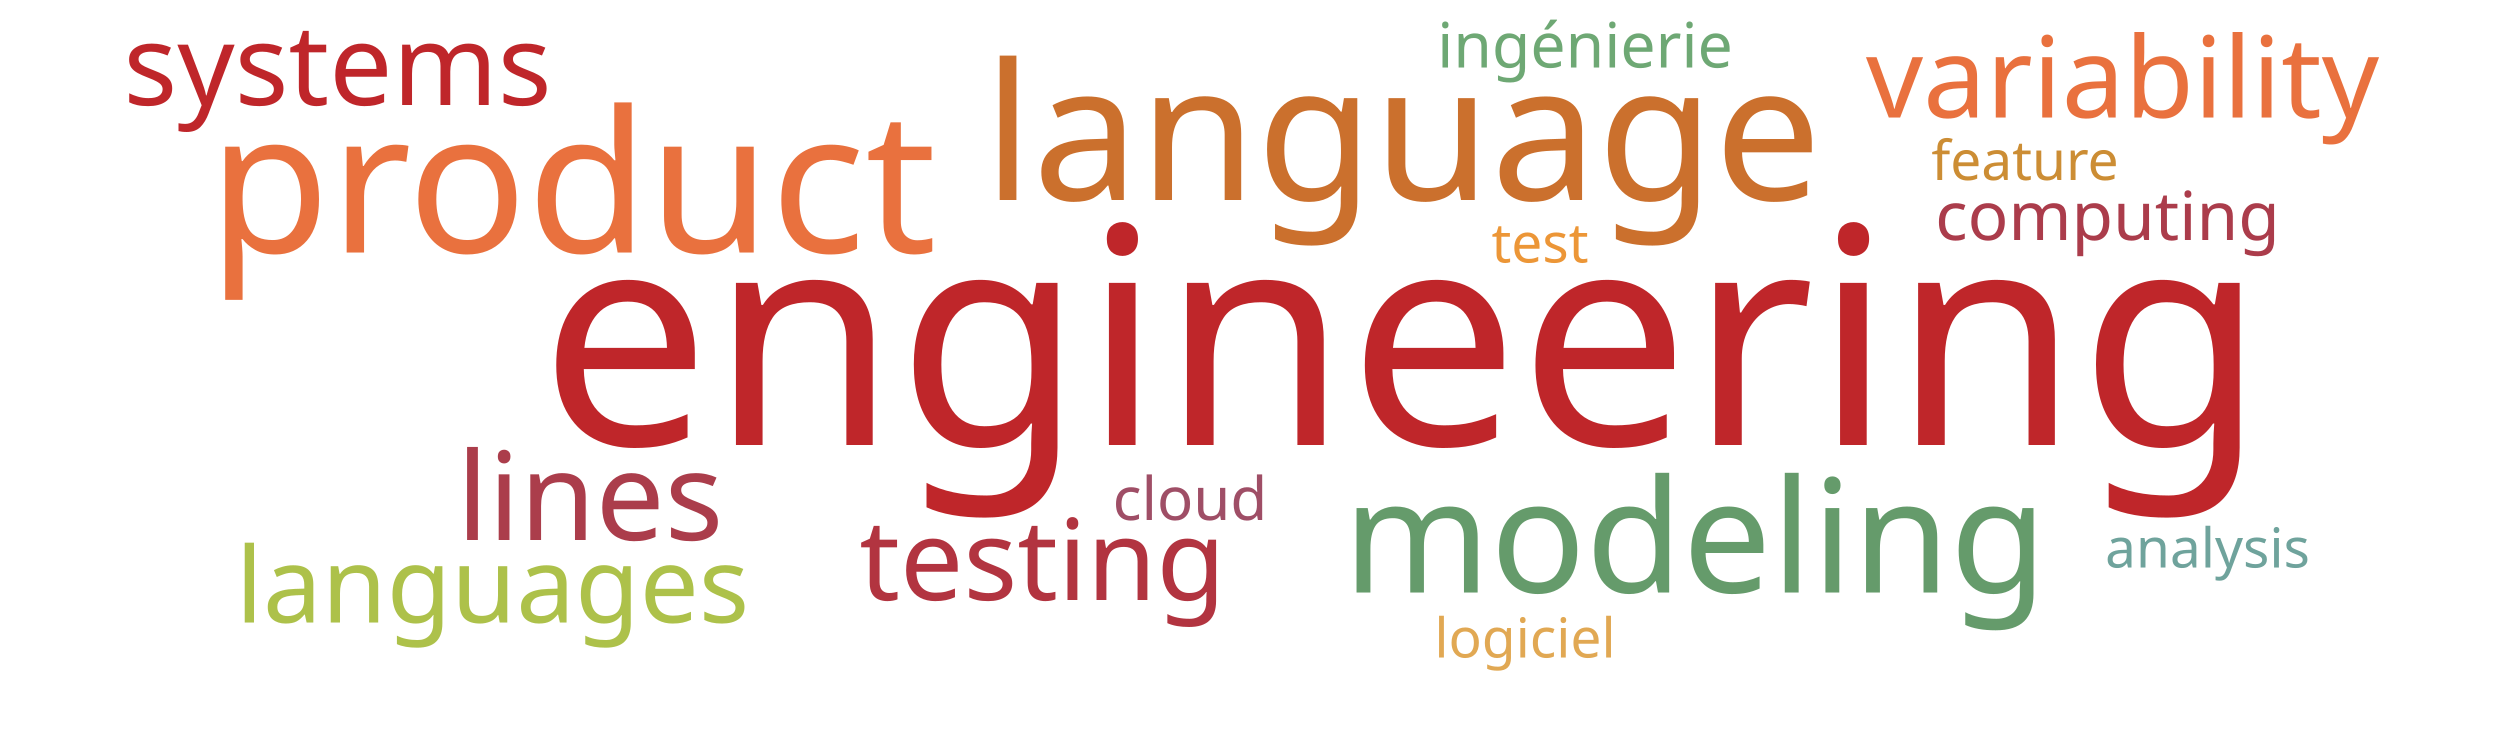
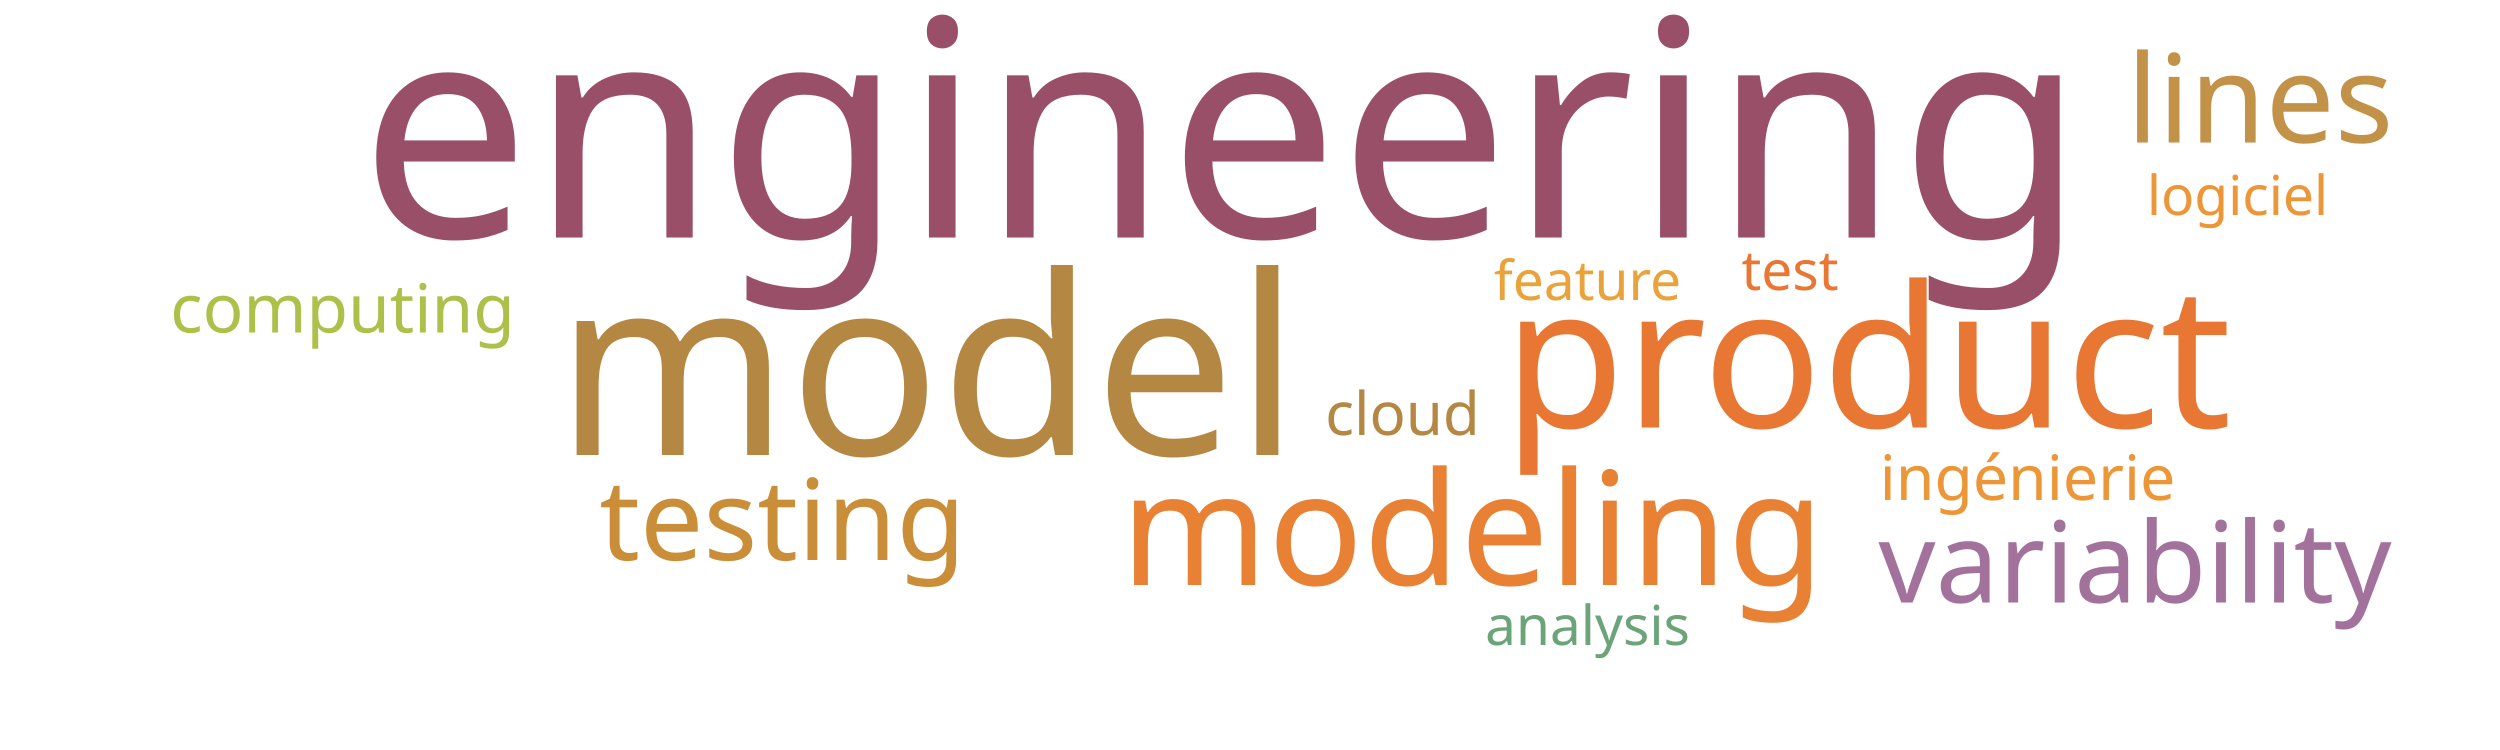
<svg xmlns="http://www.w3.org/2000/svg" width="1000" height="300">
  <g transform="translate(500, 150)">
-     <text text-anchor="middle" style="font-family: Impact; font-size: 121px; fill: #bf262a" transform="translate(61,28)rotate(0)">engineering</text>
-     <text text-anchor="middle" style="font-family: Impact; font-size: 79px; fill: #e9713e" transform="translate(-271,-49)rotate(0)">product</text>
-     <text text-anchor="middle" style="font-family: Impact; font-size: 76px; fill: #cb702d" transform="translate(61,-70)rotate(0)">language</text>
-     <text text-anchor="middle" style="font-family: Impact; font-size: 63px; fill: #659b6b" transform="translate(178,87)rotate(0)">modeling</text>
-     <text text-anchor="middle" style="font-family: Impact; font-size: 49px; fill: #ab3d4b" transform="translate(-264,66)rotate(0)">lines</text>
-     <text text-anchor="middle" style="font-family: Impact; font-size: 45px; fill: #b23440" transform="translate(-83,90)rotate(0)">testing</text>
-     <text text-anchor="middle" style="font-family: Impact; font-size: 45px; fill: #e9713e" transform="translate(349,-103)rotate(0)">variability</text>
-     <text text-anchor="middle" style="font-family: Impact; font-size: 45px; fill: #bf262a" transform="translate(-365,-108)rotate(0)">systems</text>
-     <text text-anchor="middle" style="font-family: Impact; font-size: 42px; fill: #adc14a" transform="translate(-303,99)rotate(0)">languages</text>
-     <text text-anchor="middle" style="font-family: Impact; font-size: 27px; fill: #ab3c4b" transform="translate(343,-54)rotate(0)">computing</text>
-     <text text-anchor="middle" style="font-family: Impact; font-size: 25px; fill: #6ea874" transform="translate(134,-123)rotate(0)">ingénierie</text>
-     <text text-anchor="middle" style="font-family: Impact; font-size: 24px; fill: #9f4e66" transform="translate(-24,58)rotate(0)">cloud</text>
-     <text text-anchor="middle" style="font-family: Impact; font-size: 22px; fill: #ec9637" transform="translate(116,-45)rotate(0)">test</text>
-     <text text-anchor="middle" style="font-family: Impact; font-size: 22px; fill: #e1a853" transform="translate(110,113)rotate(0)">logiciel</text>
-     <text text-anchor="middle" style="font-family: Impact; font-size: 22px; fill: #cc8d34" transform="translate(310,-78)rotate(0)">feature</text>
-     <text text-anchor="middle" style="font-family: Impact; font-size: 22px; fill: #6fa39c" transform="translate(383,77)rotate(0)">analysis</text>
+     <text text-anchor="middle" style="font-family: Impact; font-size: 121px; fill: #9a4f69" transform="translate(-11,-55)rotate(0)">engineering</text>
+     <text text-anchor="middle" style="font-family: Impact; font-size: 100px; fill: #b48742" transform="translate(-129,32)rotate(0)">model</text>
+     <text text-anchor="middle" style="font-family: Impact; font-size: 79px; fill: #e87733" transform="translate(247,21)rotate(0)">product</text>
+     <text text-anchor="middle" style="font-family: Impact; font-size: 63px; fill: #e98135" transform="translate(89,84)rotate(0)">modeling</text>
+     <text text-anchor="middle" style="font-family: Impact; font-size: 49px; fill: #c39249" transform="translate(404,-93)rotate(0)">lines</text>
+     <text text-anchor="middle" style="font-family: Impact; font-size: 45px; fill: #ca8e38" transform="translate(-187,74)rotate(0)">testing</text>
+     <text text-anchor="middle" style="font-family: Impact; font-size: 45px; fill: #a2729c" transform="translate(354,91)rotate(0)">variability</text>
+     <text text-anchor="middle" style="font-family: Impact; font-size: 27px; fill: #adc14a" transform="translate(-363,-17)rotate(0)">computing</text>
+     <text text-anchor="middle" style="font-family: Impact; font-size: 25px; fill: #ec9637" transform="translate(311,50)rotate(0)">ingénierie</text>
+     <text text-anchor="middle" style="font-family: Impact; font-size: 24px; fill: #b48742" transform="translate(61,24)rotate(0)">cloud</text>
+     <text text-anchor="middle" style="font-family: Impact; font-size: 22px; fill: #e87733" transform="translate(216,-34)rotate(0)">test</text>
+     <text text-anchor="middle" style="font-family: Impact; font-size: 22px; fill: #ec9637" transform="translate(395,-64)rotate(0)">logiciel</text>
+     <text text-anchor="middle" style="font-family: Impact; font-size: 22px; fill: #eaa23b" transform="translate(135,-30)rotate(0)">feature</text>
+     <text text-anchor="middle" style="font-family: Impact; font-size: 22px; fill: #6ca47a" transform="translate(135,108)rotate(0)">analysis</text>
  </g>
</svg>
